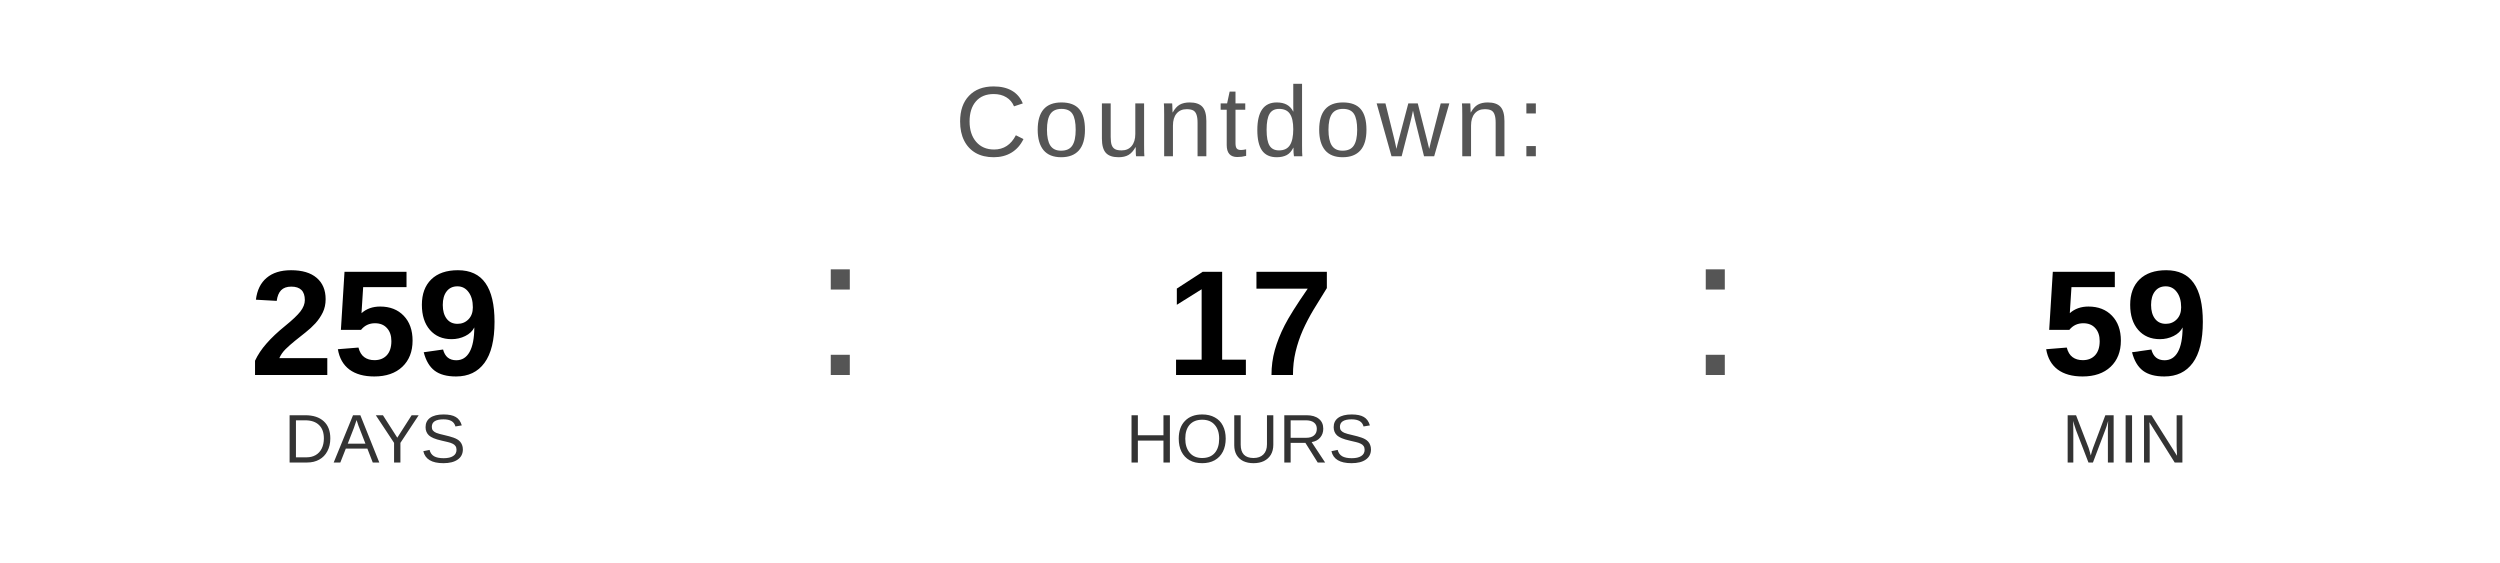
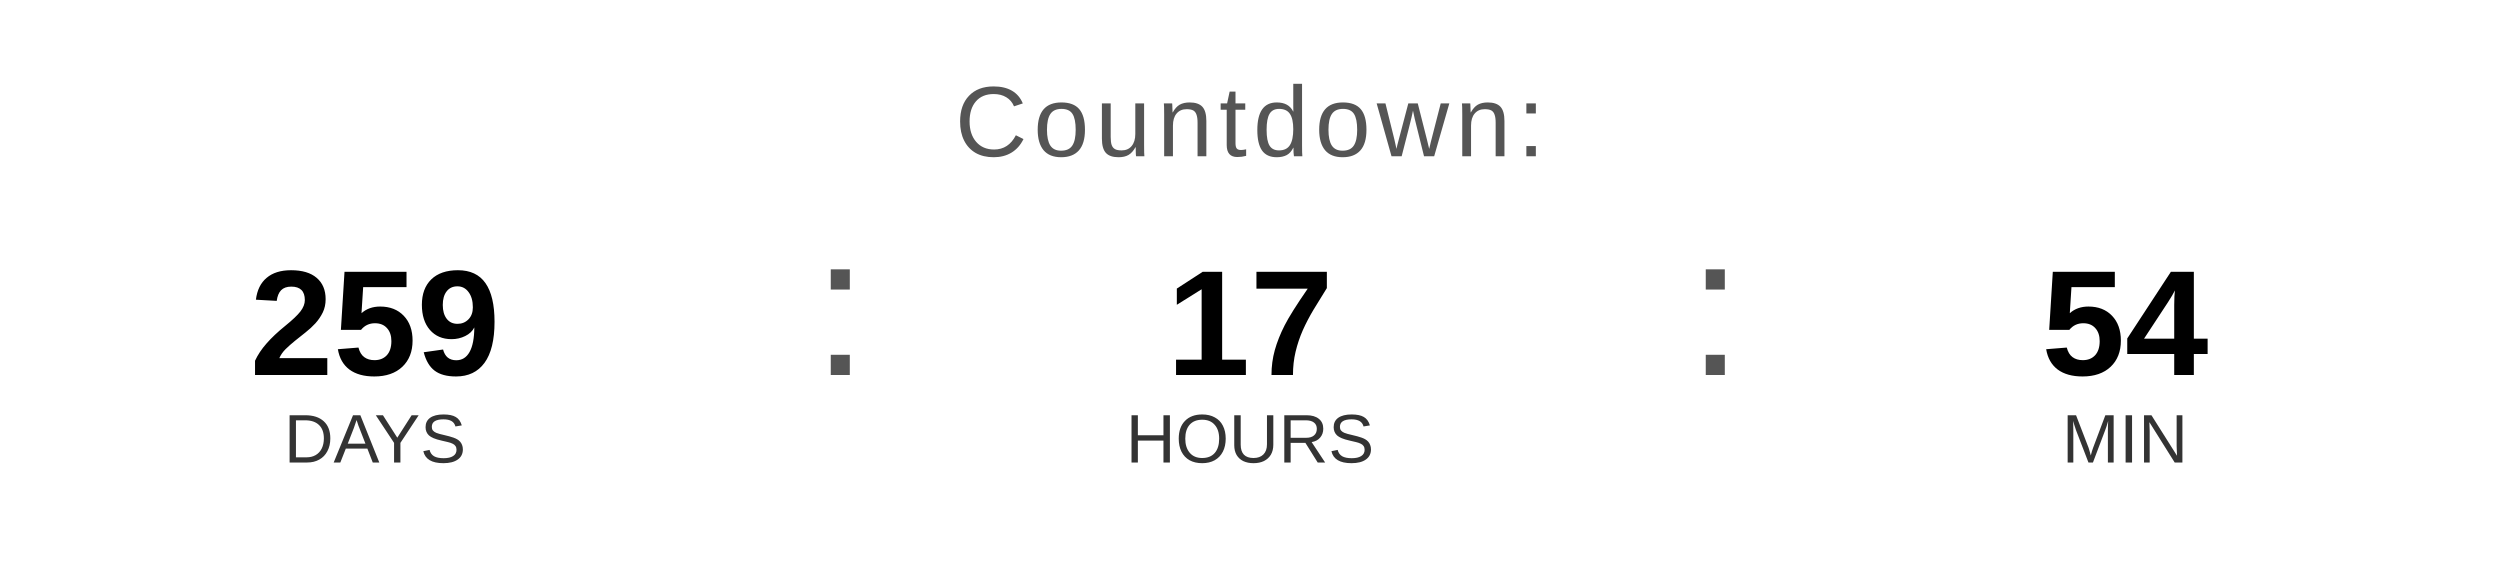
<svg xmlns="http://www.w3.org/2000/svg" width="400" height="90" viewBox="0 0 400 90">
  <text x="200" y="25" font-family="Arial, Helvetica, sans-serif" font-size="16" fill="#555555" text-anchor="middle" letter-spacing="1">
    Countdown:
  </text>
  <text x="60" y="60" font-family="Arial, Helvetica, sans-serif" font-size="24" font-weight="bold" fill="#000000" text-anchor="middle">259</text>
  <text x="60" y="74" font-family="Arial, Helvetica, sans-serif" font-size="11" fill="#333333" text-anchor="middle">DAYS</text>
  <text x="130" y="60" font-family="Arial, sans-serif" font-size="32" fill="#555555">:</text>
  <text x="200" y="60" font-family="Arial, Helvetica, sans-serif" font-size="24" font-weight="bold" fill="#000000" text-anchor="middle">17</text>
  <text x="200" y="74" font-family="Arial, Helvetica, sans-serif" font-size="11" fill="#333333" text-anchor="middle">HOURS</text>
  <text x="270" y="60" font-family="Arial, sans-serif" font-size="32" fill="#555555">:</text>
-   <text x="340" y="60" font-family="Arial, Helvetica, sans-serif" font-size="24" font-weight="bold" fill="#000000" text-anchor="middle">59</text>
+   <text x="340" y="60" font-family="Arial, Helvetica, sans-serif" font-size="24" font-weight="bold" fill="#000000" text-anchor="middle">54</text>
  <text x="340" y="74" font-family="Arial, Helvetica, sans-serif" font-size="11" fill="#333333" text-anchor="middle">MIN</text>
</svg>
